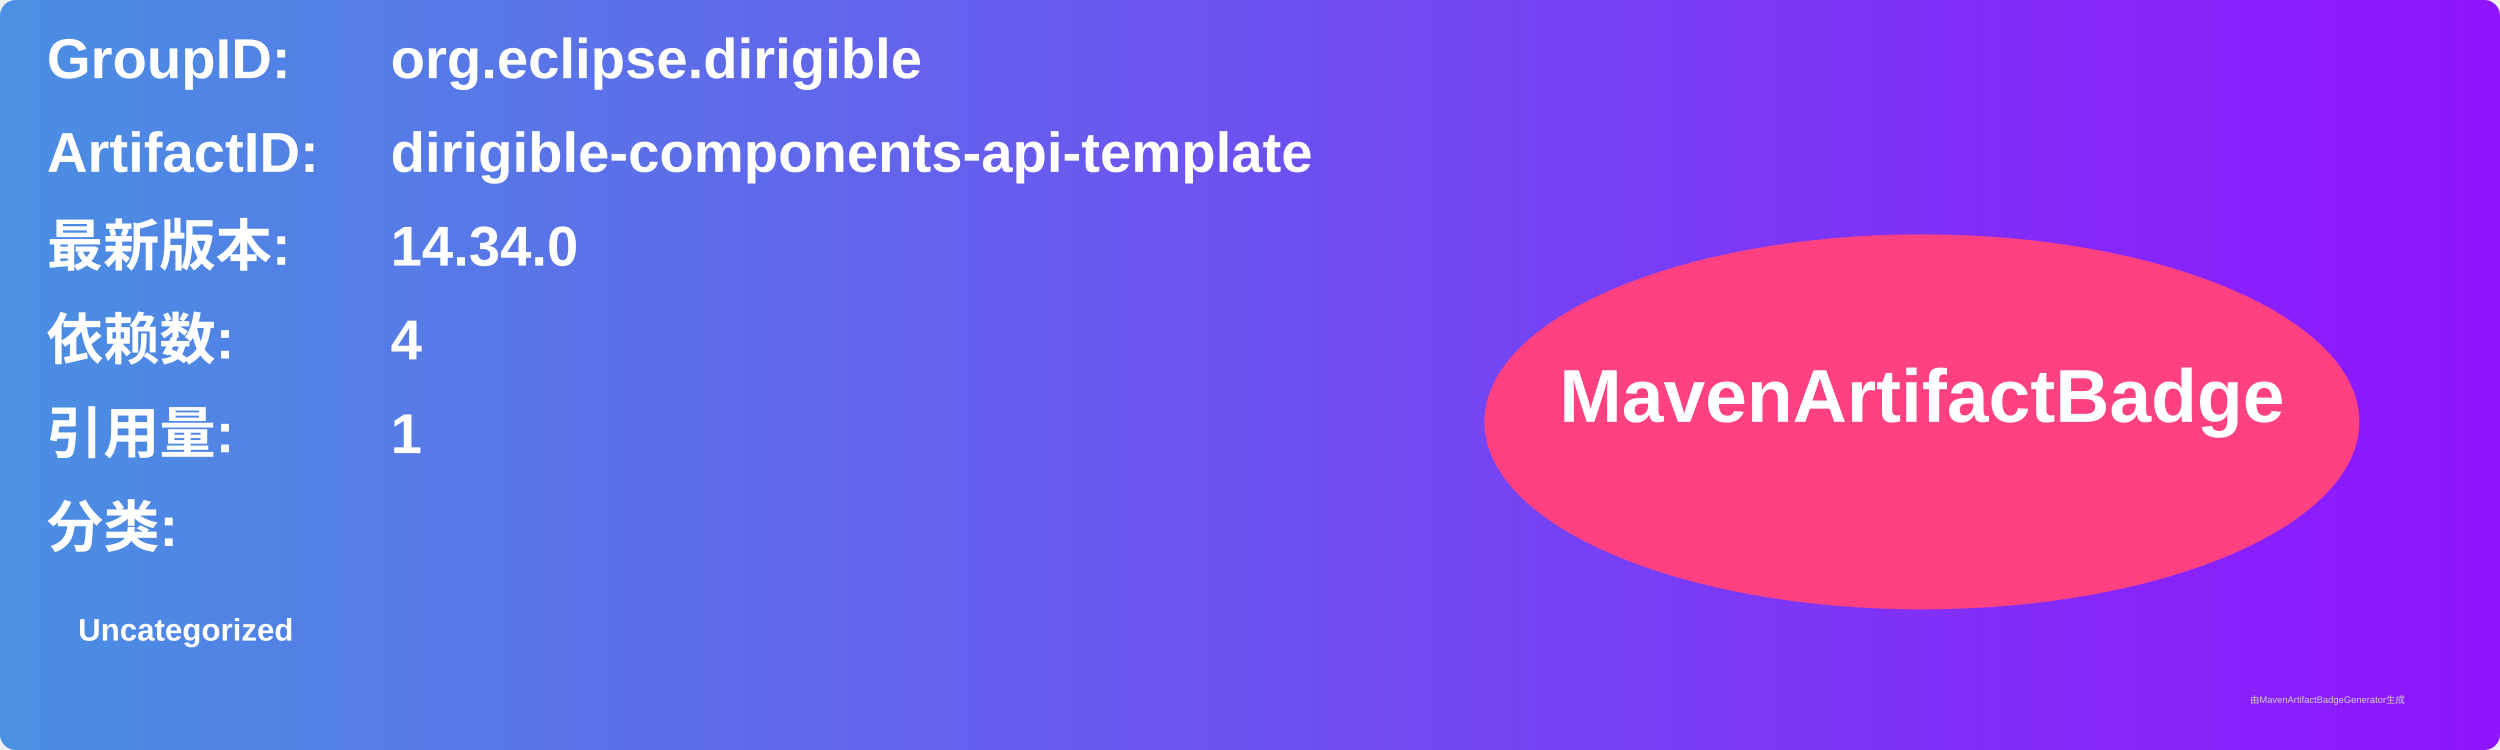
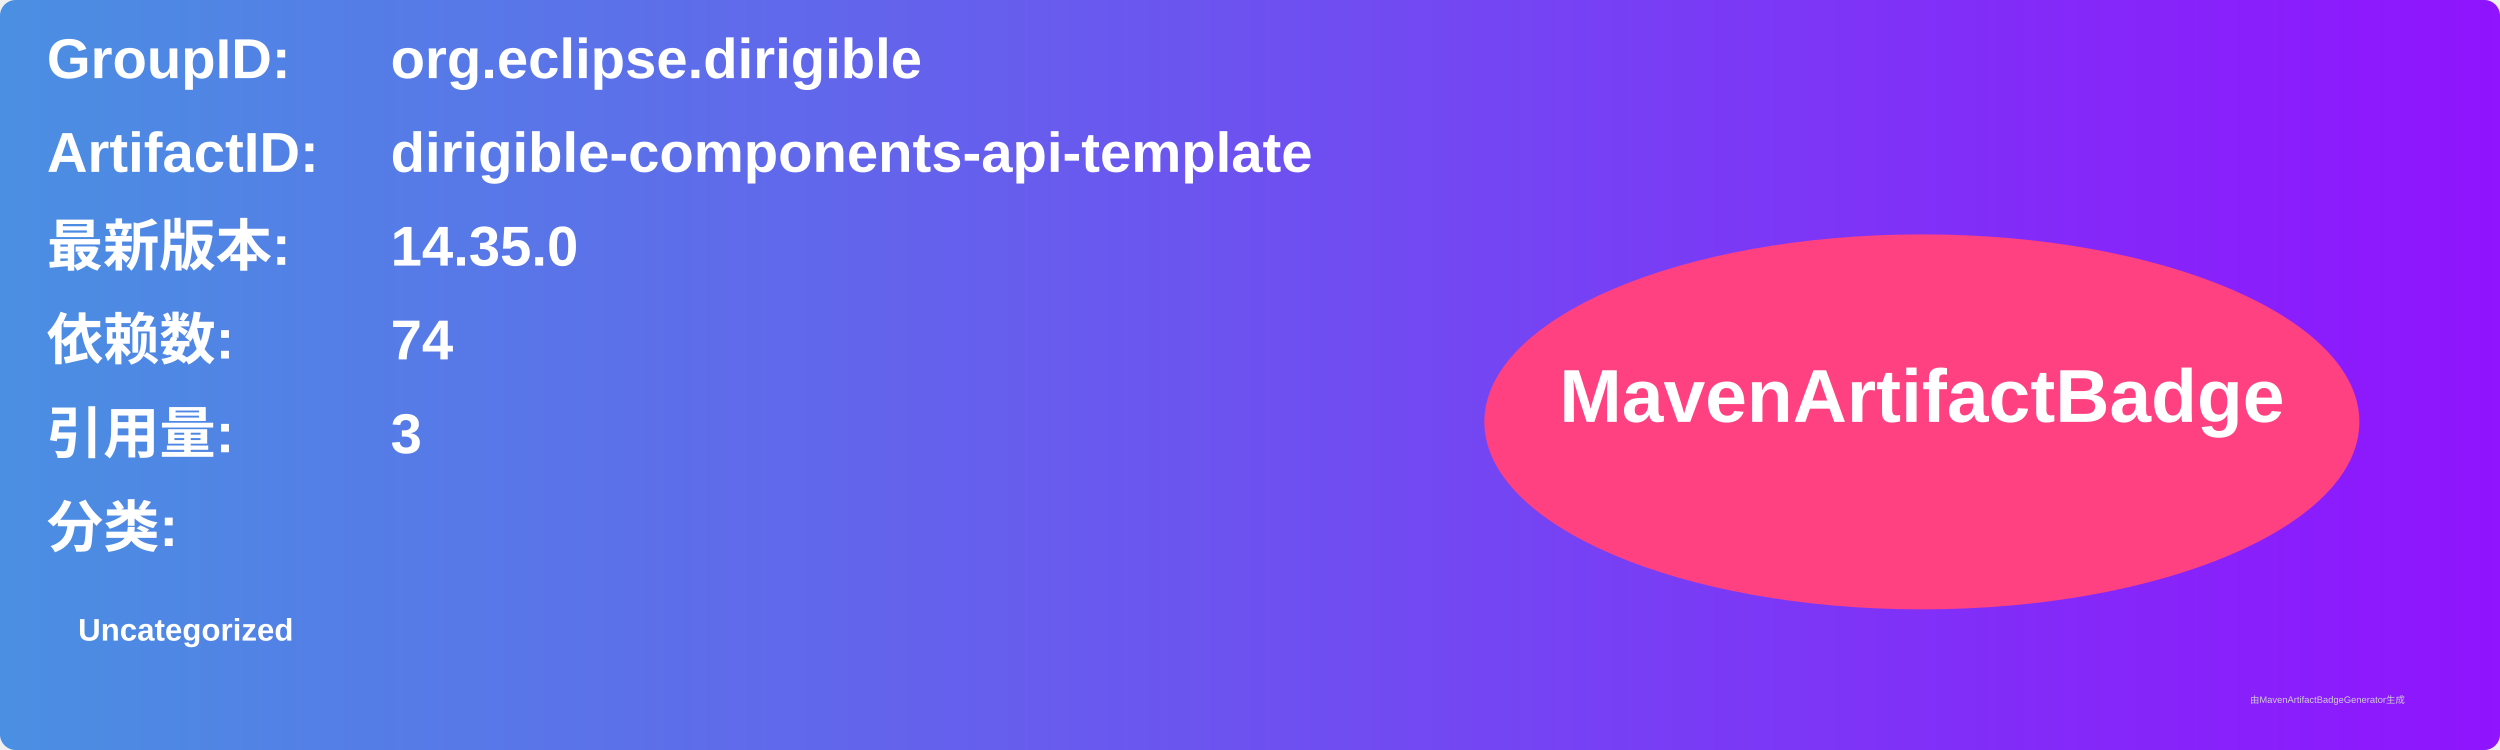
<svg xmlns="http://www.w3.org/2000/svg" width="800" height="240" viewBox="0 0 800 240">
  <linearGradient id="grad" x1="0%" y1="0%" x2="100%" y2="0%">
    <stop offset="0%" stop-color="#4a90e2" />
    <stop offset="100%" stop-color="#9013fe" />
  </linearGradient>
  <rect width="100%" height="100%" rx="5" ry="5" fill="url(#grad)" />
  <g transform="translate(15, 15)">
    <text x="0" y="10" font-family="Arial" font-size="18" fill="white" font-weight="bold" width="260">GroupID:</text>
    <text x="110" y="10" font-family="Arial" font-size="18" fill="white" font-weight="bold" width="460">org.eclipse.dirigible</text>
    <text x="0" y="40" font-family="Arial" font-size="18" fill="white" font-weight="bold" width="260">ArtifactID:</text>
    <text x="110" y="40" font-family="Arial" font-size="18" fill="white" font-weight="bold" width="460">dirigible-components-api-template</text>
    <text x="0" y="70" font-family="Arial" font-size="18" fill="white" font-weight="bold">最新版本:</text>
    <text x="110" y="70" font-family="Arial" font-size="18" fill="white" font-weight="bold">
-       <tspan font-weight="bold">14.34.0</tspan>
+       <tspan font-weight="bold">14.35.0</tspan>
    </text>
    <text x="0" y="100" font-family="Arial" font-size="18" fill="white" font-weight="bold">依赖数: </text>
    <text x="110" y="100" font-family="Arial" font-size="18" fill="white">
-       <tspan font-weight="bold">4</tspan>
+       <tspan font-weight="bold">74</tspan>
    </text>
    <text x="0" y="130" font-family="Arial" font-size="18" fill="white" font-weight="bold">引用量: </text>
    <text x="110" y="130" font-family="Arial" font-size="18" fill="white">
-       <tspan font-weight="bold">1</tspan>
+       <tspan font-weight="bold">3</tspan>
    </text>
    <text x="0" y="160" font-family="Arial" font-size="18" fill="white" font-weight="bold">分类:</text>
    <text x="10" y="190" font-family="Arial" font-size="10" fill="white">
      <tspan font-weight="bold">Uncategorized</tspan>
    </text>
    <ellipse cx="600" cy="120" rx="140" ry="60" fill="#ff4081" />
    <text x="600" y="120" text-anchor="middle" font-family="Arial" font-size="24" fill="white" font-weight="bold">MavenArtifactBadge</text>
  </g>
  <text x="720" y="225" font-family="Arial" font-size="3" fill="#d0d0d0">由MavenArtifactBadgeGenerator生成</text>
</svg>
